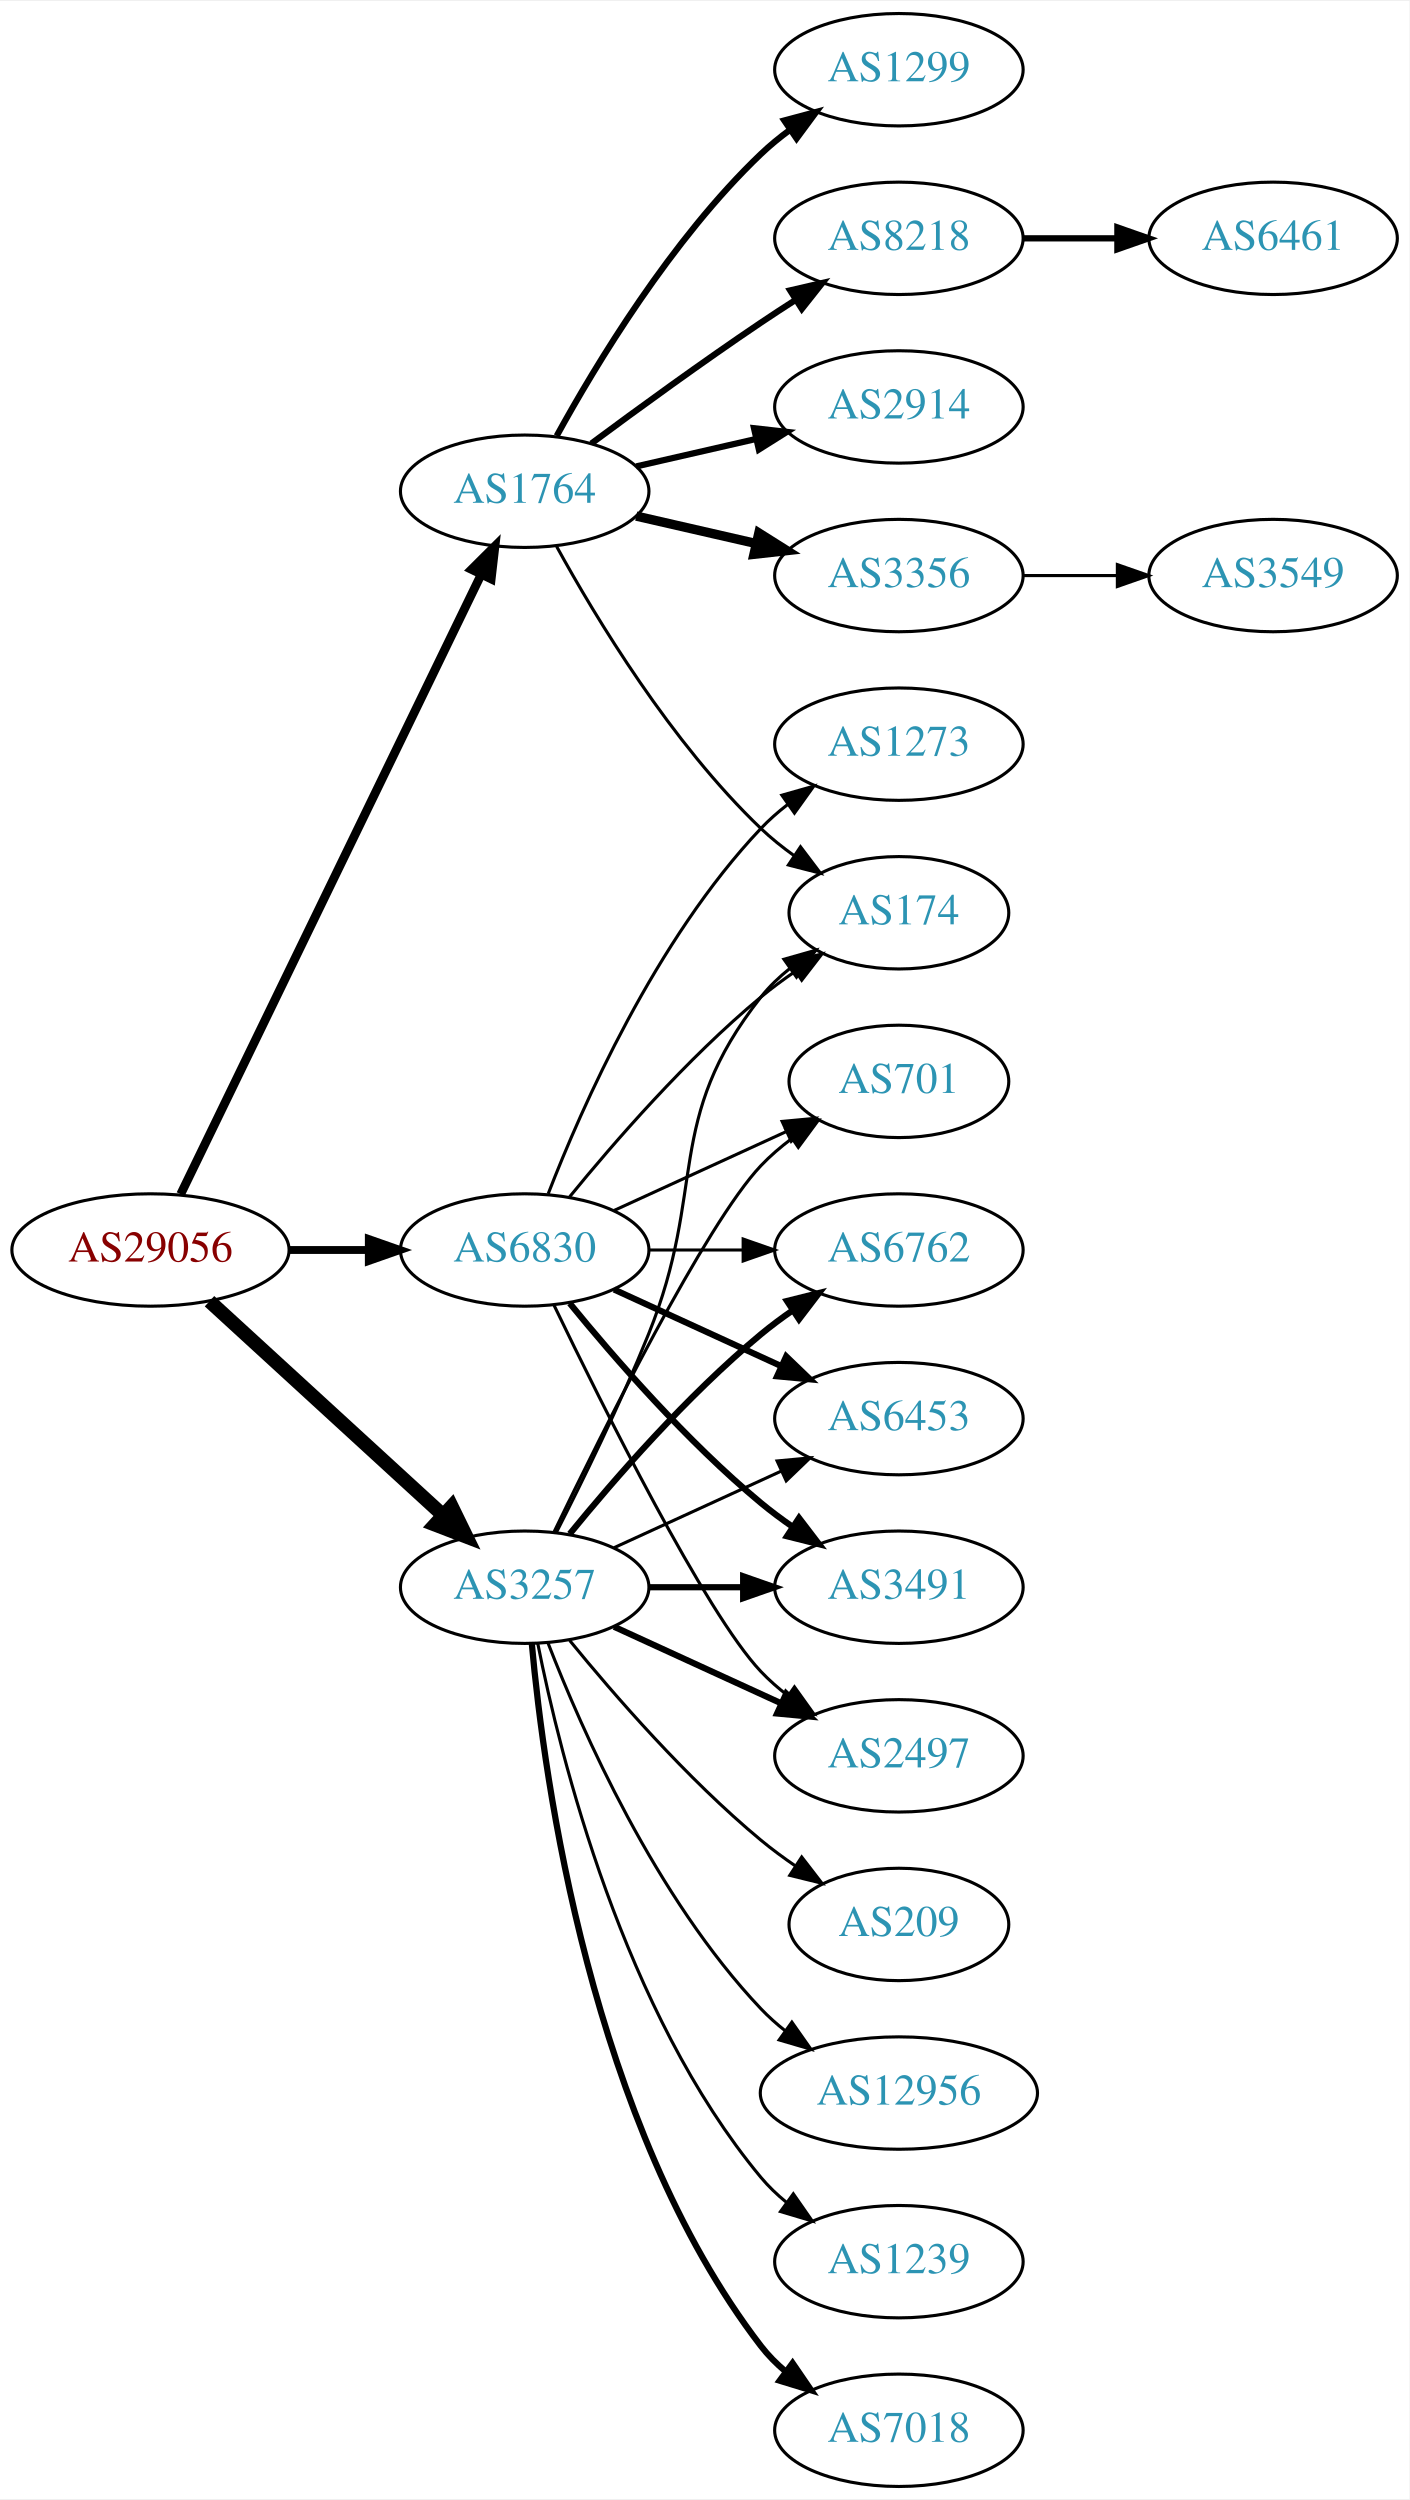
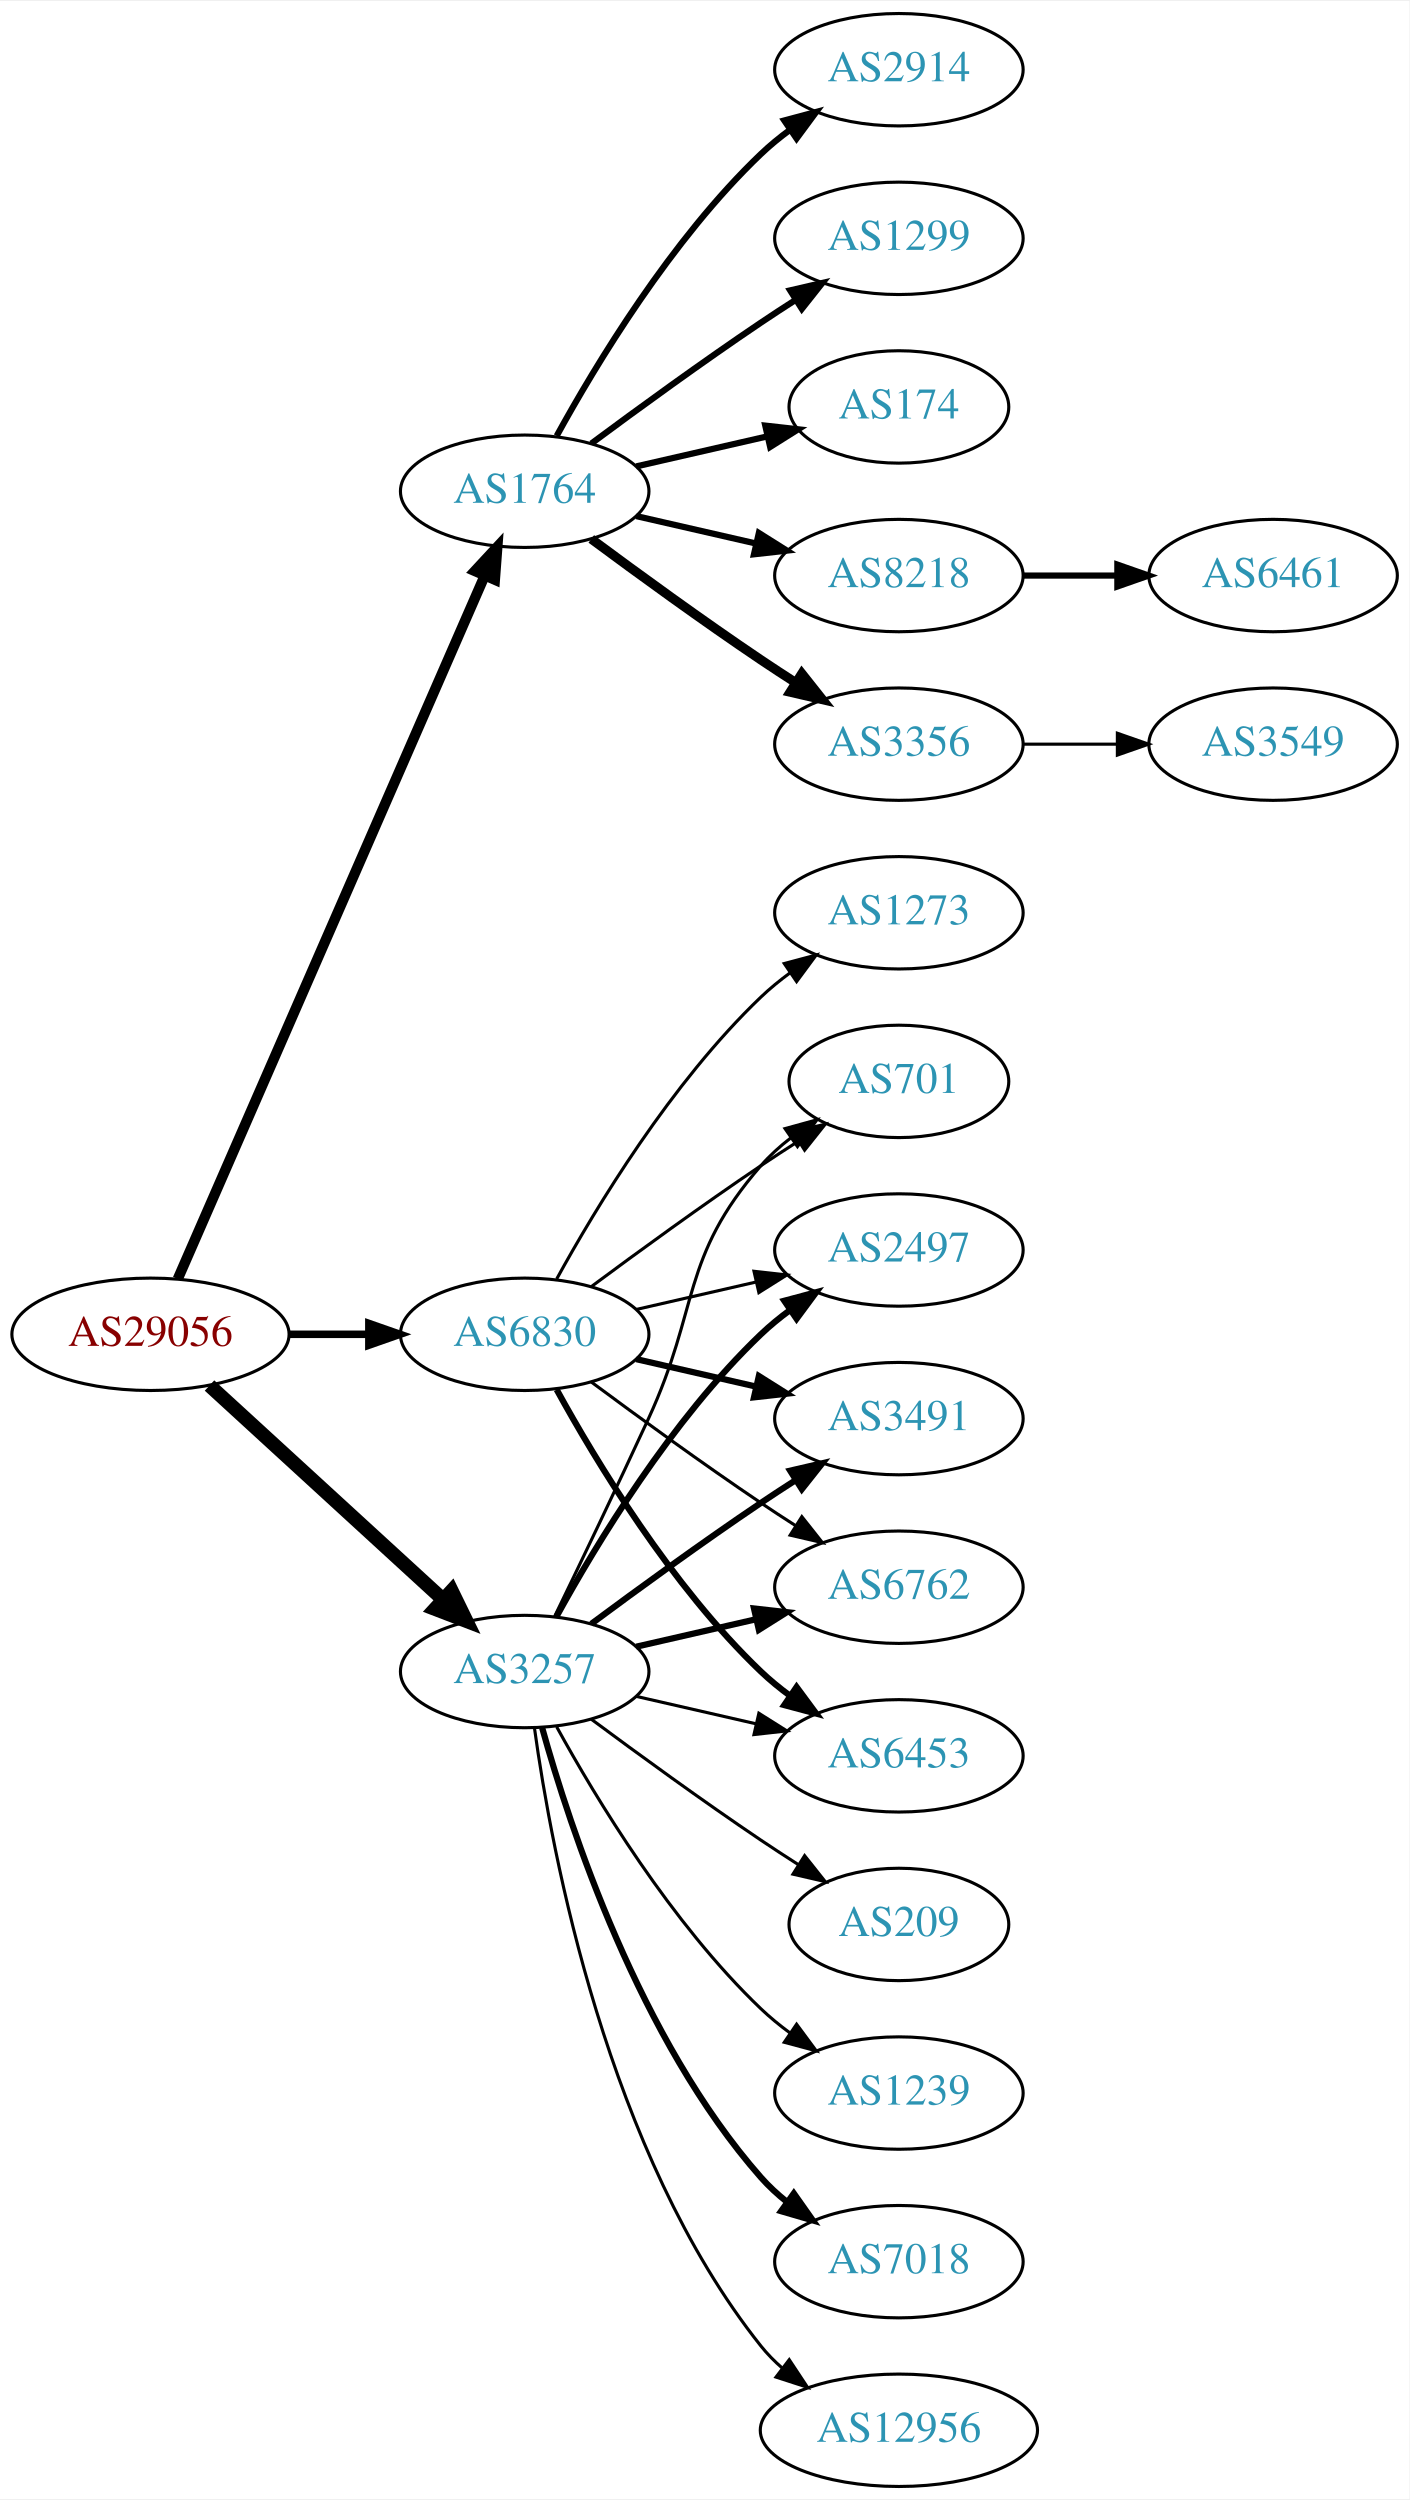
<svg xmlns="http://www.w3.org/2000/svg" xmlns:xlink="http://www.w3.org/1999/xlink" width="451pt" height="800pt" viewBox="0.00 0.00 451.37 800.00">
  <g id="graph0" class="graph" transform="scale(1 1) rotate(0) translate(4 796)">
    <polygon fill="white" stroke="none" points="-4,4 -4,-796 447.37,-796 447.37,4 -4,4" />
    <g id="node1" class="node">
      <g id="a_node1">
        <a xlink:href="/asn/29056" xlink:title="AS29056 ~ Citycom Telekommunikation GmbH [AT]">
-           <ellipse fill="#ffffff" stroke="black" cx="44.196" cy="-396" rx="44.393" ry="18" />
-           <text text-anchor="middle" x="44.196" y="-392.3" font-family="Times,serif" font-size="14.00" fill="#880000">AS29056</text>
+           <ellipse fill="#ffffff" stroke="black" cx="44.196" cy="-369" rx="44.393" ry="18" />
+           <text text-anchor="middle" x="44.196" y="-365.3" font-family="Times,serif" font-size="14.00" fill="#880000">AS29056</text>
        </a>
      </g>
    </g>
    <g id="node2" class="node">
      <g id="a_node2">
        <a xlink:href="/asn/1764" xlink:title="AS1764 ~ NEXTLAYER-AS [AT]">
          <ellipse fill="#ffffff" stroke="black" cx="164.039" cy="-639" rx="39.794" ry="18" />
          <text text-anchor="middle" x="164.039" y="-635.3" font-family="Times,serif" font-size="14.00" fill="#2c94b3">AS1764</text>
        </a>
      </g>
    </g>
    <g id="edge1" class="edge">
-       <path fill="none" stroke="black" stroke-width="2.812" d="M53.861,-413.868C74.342,-456.101 125.829,-562.272 150.055,-612.227" />
-       <polygon fill="black" stroke="black" stroke-width="2.812" points="147.007,-613.963 154.52,-621.433 153.305,-610.908 147.007,-613.963" />
+       <path fill="none" stroke="black" stroke-width="3.3" d="M52.928,-386.715C73.029,-432.771 127.038,-556.514 151.141,-611.739" />
+       <polygon fill="black" stroke="black" stroke-width="3.3" points="148.07,-613.454 155.278,-621.219 154.486,-610.654 148.07,-613.454" />
    </g>
    <g id="node3" class="node">
      <g id="a_node3">
        <a xlink:href="/asn/3257" xlink:title="AS3257 ~ GTT [DE]">
-           <ellipse fill="#ffffff" stroke="black" cx="164.039" cy="-288" rx="39.794" ry="18" />
-           <text text-anchor="middle" x="164.039" y="-284.3" font-family="Times,serif" font-size="14.00" fill="#2c94b3">AS3257</text>
+           <ellipse fill="#ffffff" stroke="black" cx="164.039" cy="-261" rx="39.794" ry="18" />
+           <text text-anchor="middle" x="164.039" y="-257.3" font-family="Times,serif" font-size="14.00" fill="#2c94b3">AS3257</text>
        </a>
      </g>
    </g>
    <g id="edge2" class="edge">
-       <path fill="none" stroke="black" stroke-width="4.5" d="M63.094,-379.597C83.022,-361.333 115.38,-331.678 137.857,-311.079" />
-       <polygon fill="black" stroke="black" stroke-width="4.5" points="140.647,-313.863 145.359,-304.203 135.326,-308.057 140.647,-313.863" />
+       <path fill="none" stroke="black" stroke-width="4.5" d="M63.094,-352.597C83.022,-334.333 115.38,-304.678 137.857,-284.079" />
+       <polygon fill="black" stroke="black" stroke-width="4.5" points="140.647,-286.863 145.359,-277.203 135.326,-281.057 140.647,-286.863" />
    </g>
    <g id="node4" class="node">
      <g id="a_node4">
        <a xlink:href="/asn/6830" xlink:title="AS6830 ~ LGI-UPC [AT]">
-           <ellipse fill="#ffffff" stroke="black" cx="164.039" cy="-396" rx="39.794" ry="18" />
-           <text text-anchor="middle" x="164.039" y="-392.3" font-family="Times,serif" font-size="14.00" fill="#2c94b3">AS6830</text>
+           <ellipse fill="#ffffff" stroke="black" cx="164.039" cy="-369" rx="39.794" ry="18" />
+           <text text-anchor="middle" x="164.039" y="-365.3" font-family="Times,serif" font-size="14.00" fill="#2c94b3">AS6830</text>
        </a>
      </g>
    </g>
    <g id="edge3" class="edge">
-       <path fill="none" stroke="black" stroke-width="2.531" d="M88.407,-396C96.72,-396 105.482,-396 113.965,-396" />
-       <polygon fill="black" stroke="black" stroke-width="2.531" points="114.123,-399.5 124.123,-396 114.123,-392.5 114.123,-399.5" />
+       <path fill="none" stroke="black" stroke-width="2.4" d="M88.407,-369C96.72,-369 105.482,-369 113.965,-369" />
+       <polygon fill="black" stroke="black" stroke-width="2.4" points="114.123,-372.5 124.123,-369 114.123,-365.5 114.123,-372.5" />
    </g>
    <g id="node5" class="node">
      <g id="a_node5">
-         <a xlink:href="/asn/8218" xlink:title="AS8218 ~ legacy Neotelecoms [FR]">
+         <a xlink:href="/asn/2914" xlink:title="AS2914 ~ NTT America, Inc. [US]">
+           <ellipse fill="#ffffff" stroke="black" cx="283.881" cy="-774" rx="39.794" ry="18" />
+           <text text-anchor="middle" x="283.881" y="-770.3" font-family="Times,serif" font-size="14.00" fill="#2c94b3">AS2914</text>
+         </a>
+       </g>
+     </g>
+     <g id="edge4" class="edge">
+       <path fill="none" stroke="black" stroke-width="2" d="M174.28,-656.713C186.825,-679.561 211.002,-719.611 239.685,-747 242.553,-749.739 245.742,-752.347 249.051,-754.785" />
+       <polygon fill="black" stroke="black" stroke-width="2" points="247.175,-757.742 257.411,-760.477 251.114,-751.956 247.175,-757.742" />
+     </g>
+     <g id="node6" class="node">
+       <g id="a_node6">
+         <a xlink:href="/asn/1299" xlink:title="AS1299 ~ Telia Carrier [EU]">
          <ellipse fill="#ffffff" stroke="black" cx="283.881" cy="-720" rx="39.794" ry="18" />
-           <text text-anchor="middle" x="283.881" y="-716.3" font-family="Times,serif" font-size="14.00" fill="#2c94b3">AS8218</text>
-         </a>
-       </g>
-     </g>
-     <g id="edge4" class="edge">
+           <text text-anchor="middle" x="283.881" y="-716.3" font-family="Times,serif" font-size="14.00" fill="#2c94b3">AS1299</text>
+         </a>
+       </g>
+     </g>
+     <g id="edge5" class="edge">
      <path fill="none" stroke="black" stroke-width="2" d="M185.369,-654.277C200.231,-665.304 220.976,-680.407 239.685,-693 243.234,-695.389 246.984,-697.839 250.733,-700.242" />
      <polygon fill="black" stroke="black" stroke-width="2" points="249.059,-703.325 259.381,-705.712 252.801,-697.409 249.059,-703.325" />
    </g>
-     <g id="node6" class="node">
-       <g id="a_node6">
-         <a xlink:href="/asn/2914" xlink:title="AS2914 ~ NTT America, Inc. [US]">
-           <ellipse fill="#ffffff" stroke="black" cx="283.881" cy="-666" rx="39.794" ry="18" />
-           <text text-anchor="middle" x="283.881" y="-662.3" font-family="Times,serif" font-size="14.00" fill="#2c94b3">AS2914</text>
-         </a>
-       </g>
-     </g>
-     <g id="edge5" class="edge">
-       <path fill="none" stroke="black" stroke-width="2" d="M199.758,-646.955C211.758,-649.704 225.379,-652.825 238.071,-655.733" />
-       <polygon fill="black" stroke="black" stroke-width="2" points="237.474,-659.187 248.003,-658.009 239.037,-652.364 237.474,-659.187" />
-     </g>
    <g id="node7" class="node">
      <g id="a_node7">
-         <a xlink:href="/asn/3356" xlink:title="AS3356 ~ Level 3 Parent, LLC [US]">
-           <ellipse fill="#ffffff" stroke="black" cx="283.881" cy="-612" rx="39.794" ry="18" />
-           <text text-anchor="middle" x="283.881" y="-608.3" font-family="Times,serif" font-size="14.00" fill="#2c94b3">AS3356</text>
+         <a xlink:href="/asn/174" xlink:title="AS174 ~ Cogent Communications [US]">
+           <ellipse fill="#ffffff" stroke="black" cx="283.881" cy="-666" rx="35.194" ry="18" />
+           <text text-anchor="middle" x="283.881" y="-662.3" font-family="Times,serif" font-size="14.00" fill="#2c94b3">AS174</text>
        </a>
      </g>
    </g>
    <g id="edge6" class="edge">
-       <path fill="none" stroke="black" stroke-width="3" d="M199.758,-631.045C211.758,-628.296 225.379,-625.175 238.071,-622.267" />
-       <polygon fill="black" stroke="black" stroke-width="3" points="239.037,-625.636 248.003,-619.991 237.474,-618.813 239.037,-625.636" />
+       <path fill="none" stroke="black" stroke-width="2" d="M199.758,-646.955C212.85,-649.955 227.873,-653.396 241.513,-656.522" />
+       <polygon fill="black" stroke="black" stroke-width="2" points="241.091,-660.016 251.621,-658.838 242.655,-653.193 241.091,-660.016" />
    </g>
    <g id="node8" class="node">
      <g id="a_node8">
-         <a xlink:href="/asn/1299" xlink:title="AS1299 ~ Telia Carrier [EU]">
-           <ellipse fill="#ffffff" stroke="black" cx="283.881" cy="-774" rx="39.794" ry="18" />
-           <text text-anchor="middle" x="283.881" y="-770.3" font-family="Times,serif" font-size="14.00" fill="#2c94b3">AS1299</text>
+         <a xlink:href="/asn/8218" xlink:title="AS8218 ~ legacy Neotelecoms [FR]">
+           <ellipse fill="#ffffff" stroke="black" cx="283.881" cy="-612" rx="39.794" ry="18" />
+           <text text-anchor="middle" x="283.881" y="-608.3" font-family="Times,serif" font-size="14.00" fill="#2c94b3">AS8218</text>
        </a>
      </g>
    </g>
    <g id="edge7" class="edge">
-       <path fill="none" stroke="black" stroke-width="2" d="M174.28,-656.713C186.825,-679.561 211.002,-719.611 239.685,-747 242.553,-749.739 245.742,-752.347 249.051,-754.785" />
-       <polygon fill="black" stroke="black" stroke-width="2" points="247.175,-757.742 257.411,-760.477 251.114,-751.956 247.175,-757.742" />
+       <path fill="none" stroke="black" stroke-width="2" d="M199.758,-631.045C211.758,-628.296 225.379,-625.175 238.071,-622.267" />
+       <polygon fill="black" stroke="black" stroke-width="2" points="239.037,-625.636 248.003,-619.991 237.474,-618.813 239.037,-625.636" />
    </g>
    <g id="node9" class="node">
      <g id="a_node9">
-         <a xlink:href="/asn/174" xlink:title="AS174 ~ Cogent Communications [US]">
-           <ellipse fill="#ffffff" stroke="black" cx="283.881" cy="-504" rx="35.194" ry="18" />
-           <text text-anchor="middle" x="283.881" y="-500.3" font-family="Times,serif" font-size="14.00" fill="#2c94b3">AS174</text>
+         <a xlink:href="/asn/3356" xlink:title="AS3356 ~ Level 3 Parent, LLC [US]">
+           <ellipse fill="#ffffff" stroke="black" cx="283.881" cy="-558" rx="39.794" ry="18" />
+           <text text-anchor="middle" x="283.881" y="-554.3" font-family="Times,serif" font-size="14.00" fill="#2c94b3">AS3356</text>
        </a>
      </g>
    </g>
    <g id="edge8" class="edge">
-       <path fill="none" stroke="black" d="M174.28,-621.287C186.825,-598.439 211.002,-558.389 239.685,-531 242.939,-527.893 246.606,-524.954 250.393,-522.24" />
-       <polygon fill="black" stroke="black" points="252.37,-525.128 258.761,-516.678 248.495,-519.299 252.37,-525.128" />
-     </g>
-     <g id="edge19" class="edge">
-       <path fill="none" stroke="black" d="M174.119,-305.417C182.388,-321.634 194.65,-346.603 203.685,-369 222.615,-415.922 208.386,-437.246 239.685,-477 242.332,-480.361 245.52,-483.417 248.952,-486.161" />
-       <polygon fill="black" stroke="black" points="247.065,-489.113 257.259,-492 251.09,-483.386 247.065,-489.113" />
+       <path fill="none" stroke="black" stroke-width="3" d="M185.369,-623.723C200.231,-612.696 220.976,-597.593 239.685,-585 243.234,-582.611 246.984,-580.161 250.733,-577.758" />
+       <polygon fill="black" stroke="black" stroke-width="3" points="252.801,-580.591 259.381,-572.288 249.059,-574.675 252.801,-580.591" />
    </g>
    <g id="node12" class="node">
      <g id="a_node12">
-         <a xlink:href="/asn/6762" xlink:title="AS6762 ~ TELECOM ITALIA SPARKLE S.p.A. [IT]">
-           <ellipse fill="#ffffff" stroke="black" cx="283.881" cy="-396" rx="39.794" ry="18" />
-           <text text-anchor="middle" x="283.881" y="-392.3" font-family="Times,serif" font-size="14.00" fill="#2c94b3">AS6762</text>
+         <a xlink:href="/asn/1239" xlink:title="AS1239 ~ Sprint [US]">
+           <ellipse fill="#ffffff" stroke="black" cx="283.881" cy="-126" rx="39.794" ry="18" />
+           <text text-anchor="middle" x="283.881" y="-122.3" font-family="Times,serif" font-size="14.00" fill="#2c94b3">AS1239</text>
        </a>
      </g>
    </g>
    <g id="edge11" class="edge">
-       <path fill="none" stroke="black" stroke-width="2" d="M178.458,-305.065C192.572,-322.375 215.987,-349.345 239.685,-369 242.901,-371.668 246.402,-374.27 249.972,-376.741" />
-       <polygon fill="black" stroke="black" stroke-width="2" points="248.05,-379.666 258.329,-382.236 251.896,-373.817 248.05,-379.666" />
+       <path fill="none" stroke="black" d="M174.28,-243.287C186.825,-220.439 211.002,-180.389 239.685,-153 242.553,-150.261 245.742,-147.653 249.051,-145.215" />
+       <polygon fill="black" stroke="black" points="251.114,-148.044 257.411,-139.523 247.175,-142.258 251.114,-148.044" />
    </g>
    <g id="node13" class="node">
      <g id="a_node13">
-         <a xlink:href="/asn/6453" xlink:title="AS6453 ~ TATA COMMUNICATIONS (AMERICA) INC [US]">
-           <ellipse fill="#ffffff" stroke="black" cx="283.881" cy="-342" rx="39.794" ry="18" />
-           <text text-anchor="middle" x="283.881" y="-338.3" font-family="Times,serif" font-size="14.00" fill="#2c94b3">AS6453</text>
+         <a xlink:href="/asn/2497" xlink:title="AS2497 ~ Internet Initiative Japan Inc. [JP]">
+           <ellipse fill="#ffffff" stroke="black" cx="283.881" cy="-396" rx="39.794" ry="18" />
+           <text text-anchor="middle" x="283.881" y="-392.3" font-family="Times,serif" font-size="14.00" fill="#2c94b3">AS2497</text>
        </a>
      </g>
    </g>
    <g id="edge12" class="edge">
-       <path fill="none" stroke="black" d="M192.667,-300.661C208.624,-307.973 228.895,-317.261 246.178,-325.181" />
-       <polygon fill="black" stroke="black" points="244.876,-328.435 255.425,-329.419 247.793,-322.071 244.876,-328.435" />
+       <path fill="none" stroke="black" stroke-width="2" d="M174.28,-278.713C186.825,-301.561 211.002,-341.611 239.685,-369 242.553,-371.739 245.742,-374.347 249.051,-376.785" />
+       <polygon fill="black" stroke="black" stroke-width="2" points="247.175,-379.742 257.411,-382.477 251.114,-373.956 247.175,-379.742" />
    </g>
    <g id="node14" class="node">
      <g id="a_node14">
-         <a xlink:href="/asn/12956" xlink:title="AS12956 ~ TELXIUS [ES]">
-           <ellipse fill="#ffffff" stroke="black" cx="283.881" cy="-126" rx="44.393" ry="18" />
-           <text text-anchor="middle" x="283.881" y="-122.3" font-family="Times,serif" font-size="14.00" fill="#2c94b3">AS12956</text>
+         <a xlink:href="/asn/7018" xlink:title="AS7018 ~ AT&amp;T Services, Inc. [US]">
+           <ellipse fill="#ffffff" stroke="black" cx="283.881" cy="-72" rx="39.794" ry="18" />
+           <text text-anchor="middle" x="283.881" y="-68.3" font-family="Times,serif" font-size="14.00" fill="#2c94b3">AS7018</text>
        </a>
      </g>
    </g>
    <g id="edge13" class="edge">
-       <path fill="none" stroke="black" d="M171.562,-270.006C182.312,-242.272 205.969,-188.571 239.685,-153 242.069,-150.485 244.736,-148.107 247.542,-145.883" />
-       <polygon fill="black" stroke="black" points="249.611,-148.707 255.704,-140.039 245.535,-143.015 249.611,-148.707" />
+       <path fill="none" stroke="black" stroke-width="2" d="M169.612,-243.054C178.517,-211.005 200.801,-143.158 239.685,-99 242.169,-96.179 245.019,-93.551 248.044,-91.129" />
+       <polygon fill="black" stroke="black" stroke-width="2" points="250.23,-93.869 256.334,-85.209 246.162,-88.172 250.23,-93.869" />
    </g>
    <g id="node15" class="node">
      <g id="a_node15">
        <a xlink:href="/asn/3491" xlink:title="AS3491 ~ PCCW Global, Inc. [US]">
-           <ellipse fill="#ffffff" stroke="black" cx="283.881" cy="-288" rx="39.794" ry="18" />
-           <text text-anchor="middle" x="283.881" y="-284.3" font-family="Times,serif" font-size="14.00" fill="#2c94b3">AS3491</text>
+           <ellipse fill="#ffffff" stroke="black" cx="283.881" cy="-342" rx="39.794" ry="18" />
+           <text text-anchor="middle" x="283.881" y="-338.3" font-family="Times,serif" font-size="14.00" fill="#2c94b3">AS3491</text>
        </a>
      </g>
    </g>
    <g id="edge14" class="edge">
-       <path fill="none" stroke="black" stroke-width="2" d="M203.951,-288C213.505,-288 223.854,-288 233.817,-288" />
-       <polygon fill="black" stroke="black" stroke-width="2" points="234.009,-291.5 244.009,-288 234.009,-284.5 234.009,-291.5" />
+       <path fill="none" stroke="black" stroke-width="2" d="M185.369,-276.277C200.231,-287.304 220.976,-302.407 239.685,-315 243.234,-317.389 246.984,-319.839 250.733,-322.242" />
+       <polygon fill="black" stroke="black" stroke-width="2" points="249.059,-325.325 259.381,-327.712 252.801,-319.409 249.059,-325.325" />
    </g>
    <g id="node16" class="node">
      <g id="a_node16">
-         <a xlink:href="/asn/1239" xlink:title="AS1239 ~ Sprint [US]">
-           <ellipse fill="#ffffff" stroke="black" cx="283.881" cy="-72" rx="39.794" ry="18" />
-           <text text-anchor="middle" x="283.881" y="-68.3" font-family="Times,serif" font-size="14.00" fill="#2c94b3">AS1239</text>
+         <a xlink:href="/asn/6762" xlink:title="AS6762 ~ TELECOM ITALIA SPARKLE S.p.A. [IT]">
+           <ellipse fill="#ffffff" stroke="black" cx="283.881" cy="-288" rx="39.794" ry="18" />
+           <text text-anchor="middle" x="283.881" y="-284.3" font-family="Times,serif" font-size="14.00" fill="#2c94b3">AS6762</text>
        </a>
      </g>
    </g>
    <g id="edge15" class="edge">
-       <path fill="none" stroke="black" d="M168.237,-269.927C175.401,-233.859 195.675,-151.875 239.685,-99 242.09,-96.111 244.886,-93.437 247.879,-90.987" />
-       <polygon fill="black" stroke="black" points="250.069,-93.722 256.122,-85.027 245.967,-88.05 250.069,-93.722" />
+       <path fill="none" stroke="black" stroke-width="2" d="M199.758,-268.955C211.758,-271.704 225.379,-274.825 238.071,-277.733" />
+       <polygon fill="black" stroke="black" stroke-width="2" points="237.474,-281.187 248.003,-280.009 239.037,-274.364 237.474,-281.187" />
    </g>
    <g id="node17" class="node">
      <g id="a_node17">
-         <a xlink:href="/asn/7018" xlink:title="AS7018 ~ AT&amp;T Services, Inc. [US]">
-           <ellipse fill="#ffffff" stroke="black" cx="283.881" cy="-18" rx="39.794" ry="18" />
-           <text text-anchor="middle" x="283.881" y="-14.3" font-family="Times,serif" font-size="14.00" fill="#2c94b3">AS7018</text>
+         <a xlink:href="/asn/6453" xlink:title="AS6453 ~ TATA COMMUNICATIONS (AMERICA) INC [US]">
+           <ellipse fill="#ffffff" stroke="black" cx="283.881" cy="-234" rx="39.794" ry="18" />
+           <text text-anchor="middle" x="283.881" y="-230.3" font-family="Times,serif" font-size="14.00" fill="#2c94b3">AS6453</text>
        </a>
      </g>
    </g>
    <g id="edge16" class="edge">
-       <path fill="none" stroke="black" stroke-width="2" d="M166.323,-269.883C170.221,-226.668 185.238,-115.869 239.685,-45 241.975,-42.02 244.695,-39.284 247.639,-36.795" />
-       <polygon fill="black" stroke="black" stroke-width="2" points="249.833,-39.527 255.816,-30.782 245.686,-33.888 249.833,-39.527" />
+       <path fill="none" stroke="black" d="M199.758,-253.045C211.758,-250.296 225.379,-247.175 238.071,-244.267" />
+       <polygon fill="black" stroke="black" points="239.037,-247.636 248.003,-241.991 237.474,-240.813 239.037,-247.636" />
    </g>
    <g id="node18" class="node">
      <g id="a_node18">
-         <a xlink:href="/asn/2497" xlink:title="AS2497 ~ Internet Initiative Japan Inc. [JP]">
-           <ellipse fill="#ffffff" stroke="black" cx="283.881" cy="-234" rx="39.794" ry="18" />
-           <text text-anchor="middle" x="283.881" y="-230.3" font-family="Times,serif" font-size="14.00" fill="#2c94b3">AS2497</text>
+         <a xlink:href="/asn/12956" xlink:title="AS12956 ~ TELXIUS [ES]">
+           <ellipse fill="#ffffff" stroke="black" cx="283.881" cy="-18" rx="44.393" ry="18" />
+           <text text-anchor="middle" x="283.881" y="-14.3" font-family="Times,serif" font-size="14.00" fill="#2c94b3">AS12956</text>
        </a>
      </g>
    </g>
    <g id="edge17" class="edge">
-       <path fill="none" stroke="black" stroke-width="2" d="M192.667,-275.339C208.624,-268.027 228.895,-258.739 246.178,-250.819" />
-       <polygon fill="black" stroke="black" stroke-width="2" points="247.793,-253.929 255.425,-246.581 244.876,-247.565 247.793,-253.929" />
+       <path fill="none" stroke="black" d="M167.178,-242.83C172.678,-203.026 190.504,-106.767 239.685,-45 241.723,-42.44 244.075,-40.056 246.606,-37.851" />
+       <polygon fill="black" stroke="black" points="248.762,-40.609 254.608,-31.773 244.527,-35.035 248.762,-40.609" />
    </g>
    <g id="node19" class="node">
      <g id="a_node19">
+         <a xlink:href="/asn/701" xlink:title="AS701 ~ UUNET [US]">
+           <ellipse fill="#ffffff" stroke="black" cx="283.881" cy="-450" rx="35.194" ry="18" />
+           <text text-anchor="middle" x="283.881" y="-446.3" font-family="Times,serif" font-size="14.00" fill="#2c94b3">AS701</text>
+         </a>
+       </g>
+     </g>
+     <g id="edge18" class="edge">
+       <path fill="none" stroke="black" d="M173.62,-278.633C181.544,-294.998 193.58,-320.065 203.685,-342 220.169,-377.781 213.851,-393.258 239.685,-423 242.491,-426.23 245.778,-429.203 249.266,-431.902" />
+       <polygon fill="black" stroke="black" points="247.417,-434.879 257.633,-437.69 251.4,-429.122 247.417,-434.879" />
+     </g>
+     <g id="node20" class="node">
+       <g id="a_node20">
        <a xlink:href="/asn/209" xlink:title="AS209 ~ CenturyLink Communications, LLC [US]">
          <ellipse fill="#ffffff" stroke="black" cx="283.881" cy="-180" rx="35.194" ry="18" />
          <text text-anchor="middle" x="283.881" y="-176.3" font-family="Times,serif" font-size="14.00" fill="#2c94b3">AS209</text>
        </a>
      </g>
    </g>
-     <g id="edge18" class="edge">
-       <path fill="none" stroke="black" d="M178.458,-270.935C192.572,-253.625 215.987,-226.655 239.685,-207 243.148,-204.128 246.941,-201.331 250.795,-198.692" />
-       <polygon fill="black" stroke="black" points="252.757,-201.592 259.228,-193.203 248.938,-195.725 252.757,-201.592" />
-     </g>
-     <g id="node20" class="node">
-       <g id="a_node20">
-         <a xlink:href="/asn/701" xlink:title="AS701 ~ UUNET [US]">
-           <ellipse fill="#ffffff" stroke="black" cx="283.881" cy="-450" rx="35.194" ry="18" />
-           <text text-anchor="middle" x="283.881" y="-446.3" font-family="Times,serif" font-size="14.00" fill="#2c94b3">AS701</text>
-         </a>
-       </g>
+     <g id="edge19" class="edge">
+       <path fill="none" stroke="black" d="M185.369,-245.723C200.231,-234.696 220.976,-219.593 239.685,-207 243.502,-204.431 247.552,-201.79 251.583,-199.214" />
+       <polygon fill="black" stroke="black" points="253.687,-202.025 260.277,-193.729 249.952,-196.105 253.687,-202.025" />
+     </g>
+     <g id="edge24" class="edge">
+       <path fill="none" stroke="black" d="M199.758,-376.955C211.758,-379.704 225.379,-382.825 238.071,-385.733" />
+       <polygon fill="black" stroke="black" points="237.474,-389.187 248.003,-388.009 239.037,-382.364 237.474,-389.187" />
+     </g>
+     <g id="edge21" class="edge">
+       <path fill="none" stroke="black" stroke-width="2" d="M199.758,-361.045C211.758,-358.296 225.379,-355.175 238.071,-352.267" />
+       <polygon fill="black" stroke="black" stroke-width="2" points="239.037,-355.636 248.003,-349.991 237.474,-348.813 239.037,-355.636" />
+     </g>
+     <g id="edge23" class="edge">
+       <path fill="none" stroke="black" d="M185.369,-353.723C200.231,-342.696 220.976,-327.593 239.685,-315 243.234,-312.611 246.984,-310.161 250.733,-307.758" />
+       <polygon fill="black" stroke="black" points="252.801,-310.591 259.381,-302.288 249.059,-304.675 252.801,-310.591" />
+     </g>
+     <g id="edge22" class="edge">
+       <path fill="none" stroke="black" stroke-width="2" d="M174.28,-351.287C186.825,-328.439 211.002,-288.389 239.685,-261 242.553,-258.261 245.742,-255.653 249.051,-253.215" />
+       <polygon fill="black" stroke="black" stroke-width="2" points="251.114,-256.044 257.411,-247.523 247.175,-250.258 251.114,-256.044" />
    </g>
    <g id="edge20" class="edge">
-       <path fill="none" stroke="black" d="M173.386,-305.595C188.853,-337.732 221.998,-404.34 239.685,-423 242.628,-426.105 246.001,-429.001 249.537,-431.655" />
-       <polygon fill="black" stroke="black" points="247.722,-434.654 257.956,-437.397 251.666,-428.871 247.722,-434.654" />
-     </g>
-     <g id="edge27" class="edge">
-       <path fill="none" stroke="black" d="M178.458,-413.065C192.572,-430.375 215.987,-457.345 239.685,-477 243.148,-479.872 246.941,-482.669 250.795,-485.308" />
-       <polygon fill="black" stroke="black" points="248.938,-488.275 259.228,-490.797 252.757,-482.408 248.938,-488.275" />
-     </g>
-     <g id="edge24" class="edge">
-       <path fill="none" stroke="black" d="M203.951,-396C213.505,-396 223.854,-396 233.817,-396" />
-       <polygon fill="black" stroke="black" points="234.009,-399.5 244.009,-396 234.009,-392.5 234.009,-399.5" />
-     </g>
-     <g id="edge23" class="edge">
-       <path fill="none" stroke="black" stroke-width="2" d="M192.667,-383.339C208.624,-376.027 228.895,-366.739 246.178,-358.819" />
-       <polygon fill="black" stroke="black" stroke-width="2" points="247.793,-361.929 255.425,-354.581 244.876,-355.565 247.793,-361.929" />
-     </g>
-     <g id="edge21" class="edge">
-       <path fill="none" stroke="black" stroke-width="2" d="M178.458,-378.935C192.572,-361.625 215.987,-334.655 239.685,-315 242.901,-312.332 246.402,-309.73 249.972,-307.259" />
-       <polygon fill="black" stroke="black" stroke-width="2" points="251.896,-310.183 258.329,-301.764 248.05,-304.334 251.896,-310.183" />
-     </g>
-     <g id="edge25" class="edge">
-       <path fill="none" stroke="black" d="M173.386,-378.405C188.853,-346.268 221.998,-279.66 239.685,-261 242.271,-258.272 245.188,-255.706 248.257,-253.323" />
-       <polygon fill="black" stroke="black" points="250.435,-256.07 256.605,-247.457 246.411,-250.342 250.435,-256.07" />
-     </g>
-     <g id="edge22" class="edge">
-       <path fill="none" stroke="black" d="M192.667,-408.661C209.084,-416.183 230.065,-425.798 247.662,-433.861" />
-       <polygon fill="black" stroke="black" points="246.49,-437.174 257.04,-438.158 249.407,-430.811 246.49,-437.174" />
+       <path fill="none" stroke="black" d="M185.369,-384.277C200.231,-395.304 220.976,-410.407 239.685,-423 243.502,-425.569 247.552,-428.21 251.583,-430.786" />
+       <polygon fill="black" stroke="black" points="249.952,-433.895 260.277,-436.271 253.687,-427.975 249.952,-433.895" />
    </g>
    <g id="node21" class="node">
      <g id="a_node21">
        <a xlink:href="/asn/1273" xlink:title="AS1273 ~ Vodafone Group PLC [EU]">
-           <ellipse fill="#ffffff" stroke="black" cx="283.881" cy="-558" rx="39.794" ry="18" />
-           <text text-anchor="middle" x="283.881" y="-554.3" font-family="Times,serif" font-size="14.00" fill="#2c94b3">AS1273</text>
-         </a>
-       </g>
-     </g>
-     <g id="edge26" class="edge">
-       <path fill="none" stroke="black" d="M171.562,-413.994C182.312,-441.728 205.969,-495.429 239.685,-531 242.271,-533.728 245.188,-536.294 248.257,-538.677" />
-       <polygon fill="black" stroke="black" points="246.411,-541.658 256.605,-544.543 250.435,-535.93 246.411,-541.658" />
+           <ellipse fill="#ffffff" stroke="black" cx="283.881" cy="-504" rx="39.794" ry="18" />
+           <text text-anchor="middle" x="283.881" y="-500.3" font-family="Times,serif" font-size="14.00" fill="#2c94b3">AS1273</text>
+         </a>
+       </g>
+     </g>
+     <g id="edge25" class="edge">
+       <path fill="none" stroke="black" d="M174.28,-386.713C186.825,-409.561 211.002,-449.611 239.685,-477 242.553,-479.739 245.742,-482.347 249.051,-484.785" />
+       <polygon fill="black" stroke="black" points="247.175,-487.742 257.411,-490.477 251.114,-481.956 247.175,-487.742" />
    </g>
    <g id="node10" class="node">
      <g id="a_node10">
        <a xlink:href="/asn/6461" xlink:title="AS6461 ~ Zayo Bandwidth [US]">
-           <ellipse fill="#ffffff" stroke="black" cx="403.724" cy="-720" rx="39.794" ry="18" />
-           <text text-anchor="middle" x="403.724" y="-716.3" font-family="Times,serif" font-size="14.00" fill="#2c94b3">AS6461</text>
+           <ellipse fill="#ffffff" stroke="black" cx="403.724" cy="-612" rx="39.794" ry="18" />
+           <text text-anchor="middle" x="403.724" y="-608.3" font-family="Times,serif" font-size="14.00" fill="#2c94b3">AS6461</text>
        </a>
      </g>
    </g>
    <g id="edge9" class="edge">
-       <path fill="none" stroke="black" stroke-width="2" d="M323.794,-720C333.347,-720 343.697,-720 353.659,-720" />
-       <polygon fill="black" stroke="black" stroke-width="2" points="353.852,-723.5 363.852,-720 353.852,-716.5 353.852,-723.5" />
+       <path fill="none" stroke="black" stroke-width="2" d="M323.794,-612C333.347,-612 343.697,-612 353.659,-612" />
+       <polygon fill="black" stroke="black" stroke-width="2" points="353.852,-615.5 363.852,-612 353.852,-608.5 353.852,-615.5" />
    </g>
    <g id="node11" class="node">
      <g id="a_node11">
        <a xlink:href="/asn/3549" xlink:title="AS3549 ~ Level 3 Parent, LLC [US]">
-           <ellipse fill="#ffffff" stroke="black" cx="403.724" cy="-612" rx="39.794" ry="18" />
-           <text text-anchor="middle" x="403.724" y="-608.3" font-family="Times,serif" font-size="14.00" fill="#2c94b3">AS3549</text>
+           <ellipse fill="#ffffff" stroke="black" cx="403.724" cy="-558" rx="39.794" ry="18" />
+           <text text-anchor="middle" x="403.724" y="-554.3" font-family="Times,serif" font-size="14.00" fill="#2c94b3">AS3549</text>
        </a>
      </g>
    </g>
    <g id="edge10" class="edge">
-       <path fill="none" stroke="black" d="M323.794,-612C333.347,-612 343.697,-612 353.659,-612" />
-       <polygon fill="black" stroke="black" points="353.852,-615.5 363.852,-612 353.852,-608.5 353.852,-615.5" />
+       <path fill="none" stroke="black" d="M323.794,-558C333.347,-558 343.697,-558 353.659,-558" />
+       <polygon fill="black" stroke="black" points="353.852,-561.5 363.852,-558 353.852,-554.5 353.852,-561.5" />
    </g>
  </g>
</svg>
